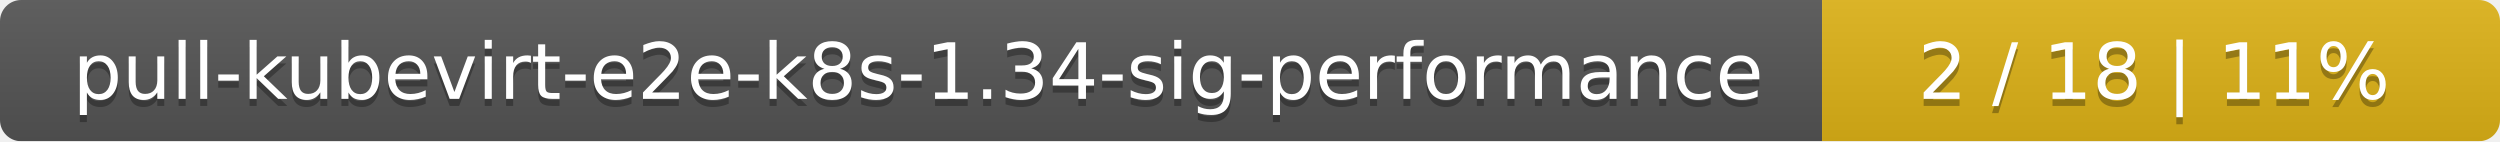
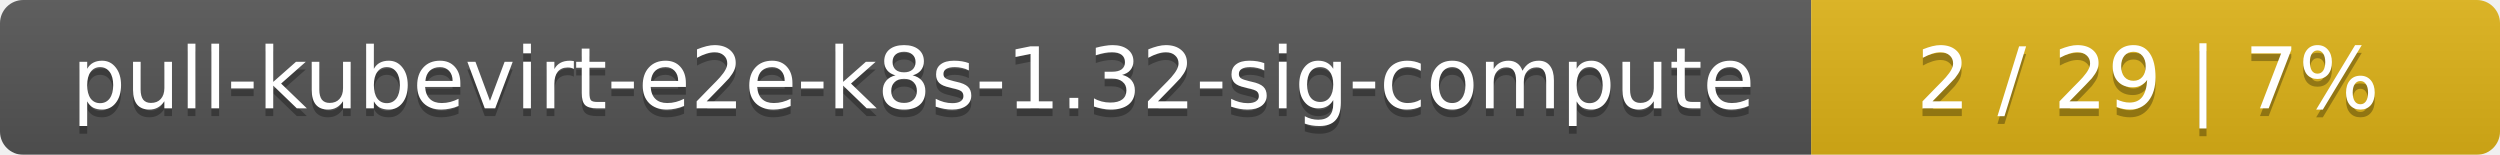
- <svg xmlns="http://www.w3.org/2000/svg" width="354" height="20">
+ <svg xmlns="http://www.w3.org/2000/svg" width="323" height="20">
  <linearGradient id="smooth" x2="0" y2="100%">
    <stop offset="0" stop-color="#bbb" stop-opacity=".1" />
    <stop offset="1" stop-opacity=".1" />
  </linearGradient>
  <mask id="round">
-     <rect width="354" height="20" rx="3" fill="#fff" />
+     <rect width="323" height="20" rx="3" fill="#fff" />
  </mask>
  <g mask="url(#round)">
-     <rect width="258" height="20" fill="#555" />
-     <rect x="258" width="96" height="20" fill="#dfb317" />
-     <rect width="354" height="20" fill="url(#smooth)" />
+     <rect width="234" height="20" fill="#555" />
+     <rect x="234" width="89" height="20" fill="#dfb317" />
+     <rect width="323" height="20" fill="url(#smooth)" />
  </g>
  <g fill="#fff" text-anchor="middle" font-family="DejaVu Sans,Verdana,Geneva,sans-serif" font-size="11">
-     <text x="130" y="15" fill="#010101" fill-opacity=".3">pull-kubevirt-e2e-k8s-1.34-sig-performance</text>
-     <text x="130" y="14">pull-kubevirt-e2e-k8s-1.34-sig-performance</text>
-     <text x="305" y="15" fill="#010101" fill-opacity=".3">2 / 18    |    11%</text>
-     <text x="305" y="14">2 / 18    |    11%</text>
+     <text x="118" y="15" fill="#010101" fill-opacity=".3">pull-kubevirt-e2e-k8s-1.32-sig-compute</text>
+     <text x="118" y="14">pull-kubevirt-e2e-k8s-1.32-sig-compute</text>
+     <text x="277.5" y="15" fill="#010101" fill-opacity=".3">2 / 29    |    7%</text>
+     <text x="277.5" y="14">2 / 29    |    7%</text>
  </g>
</svg>
